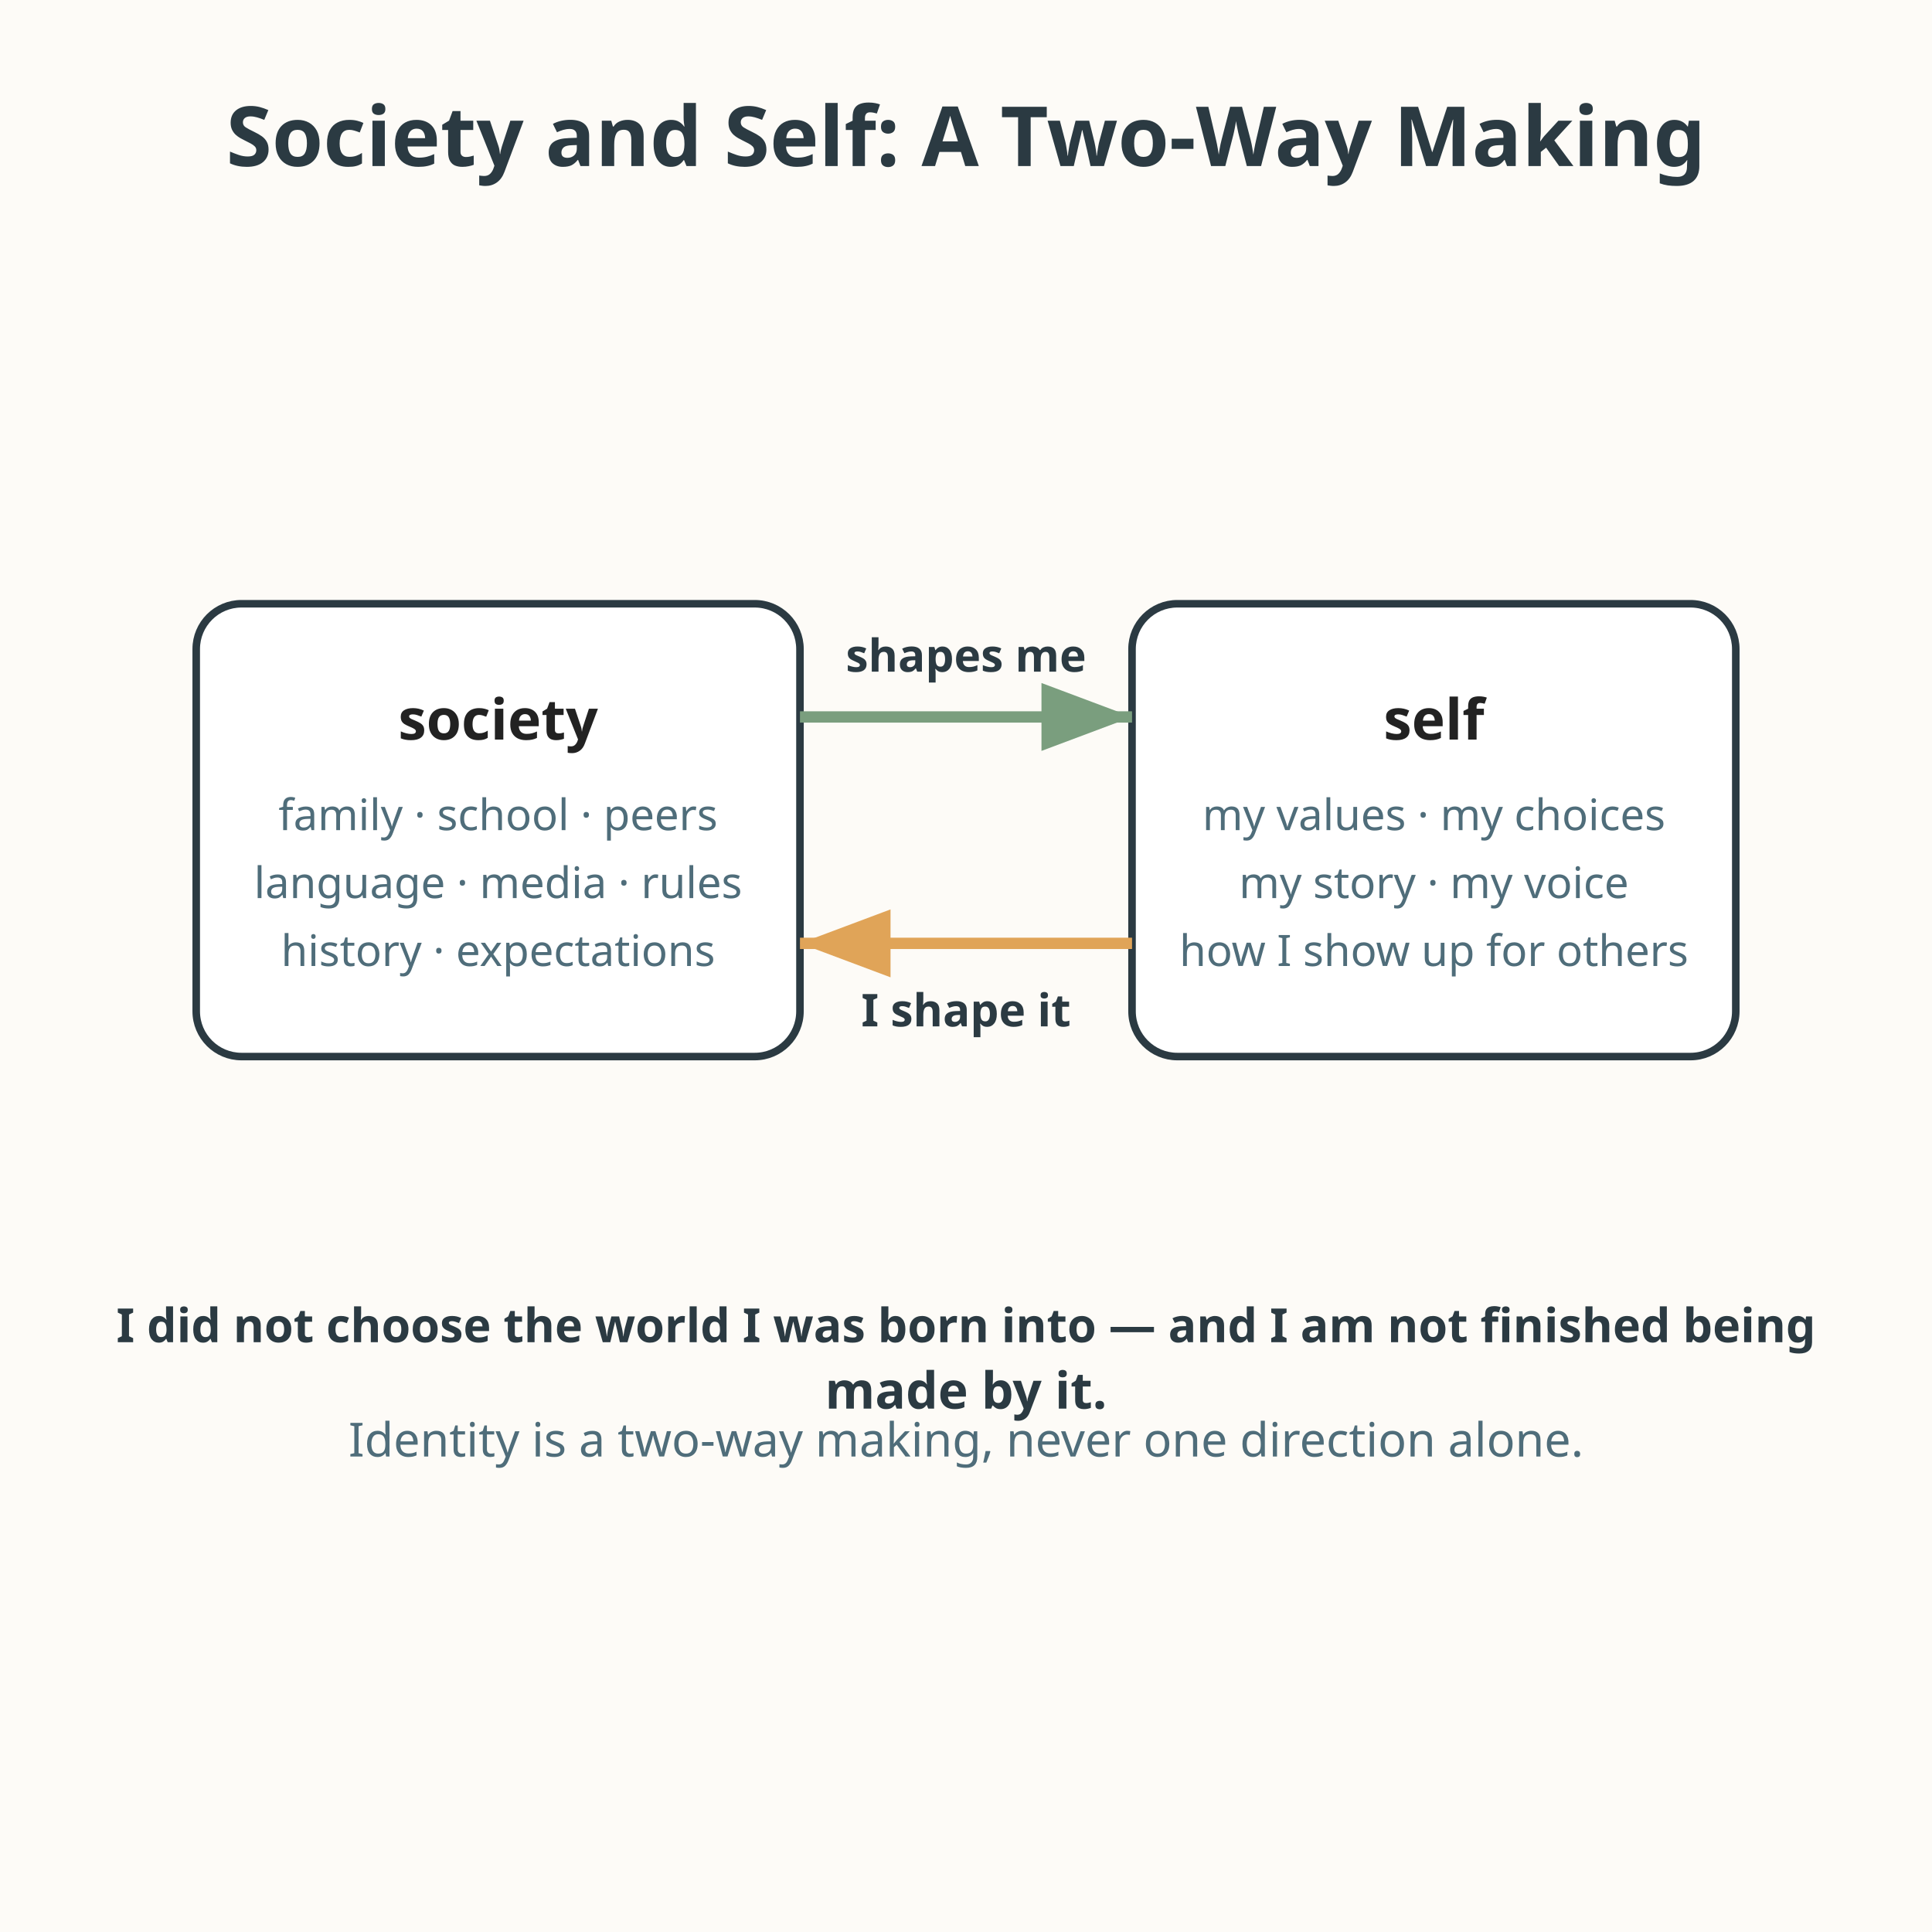
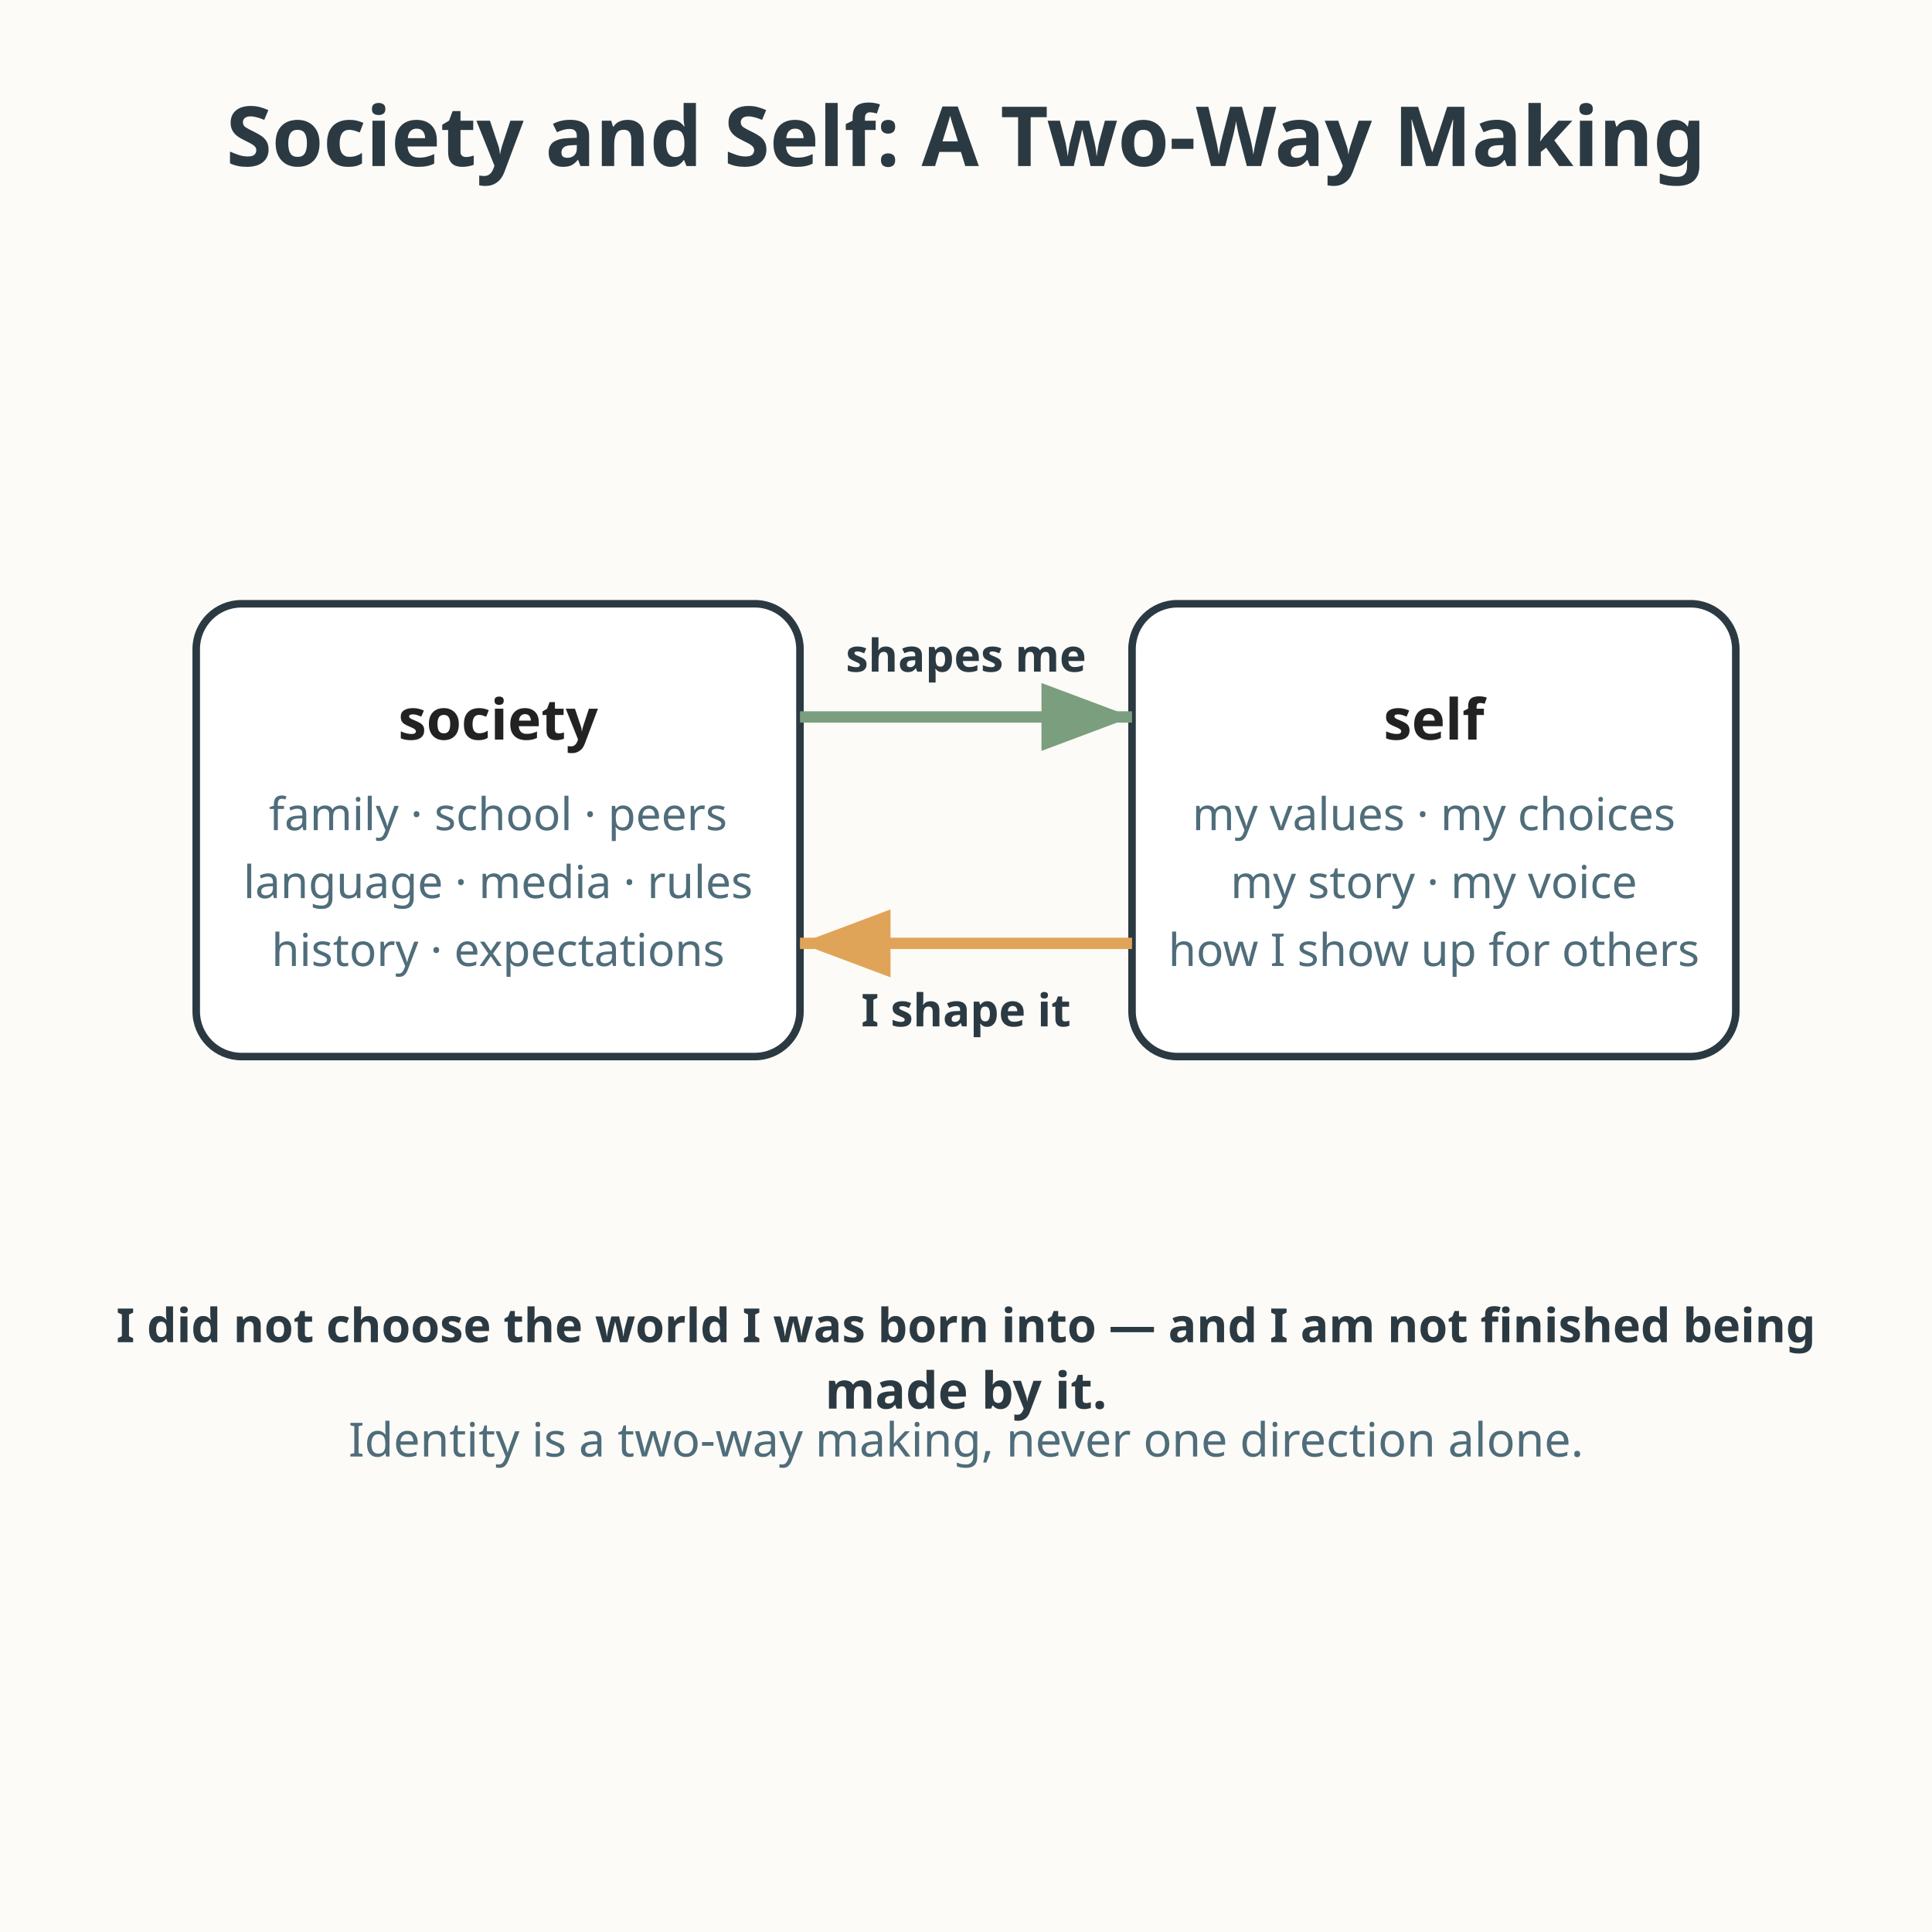
<svg xmlns="http://www.w3.org/2000/svg" viewBox="0 0 512 512" role="img" aria-labelledby="title-L-09-003-07-society-identity desc-L-09-003-07-society-identity">
  <rect width="512" height="512" fill="#fdfbf7" />
  <text x="256" y="44" text-anchor="middle" font-family="sans-serif" font-size="22" font-weight="bold" fill="#2b3a42">Society and Self: A Two-Way Making</text>
  <rect x="52" y="160" width="160" height="120" rx="12" fill="#ffffff" stroke="#2b3a42" stroke-width="2" />
  <text x="132" y="196" text-anchor="middle" font-family="sans-serif" font-size="15" font-weight="bold" fill="#222222">society</text>
-   <text x="132" y="220" text-anchor="middle" font-family="sans-serif" font-size="11.5" fill="#4f6d7a">family · school · peers</text>
-   <text x="132" y="238" text-anchor="middle" font-family="sans-serif" font-size="11.5" fill="#4f6d7a">language · media · rules</text>
-   <text x="132" y="256" text-anchor="middle" font-family="sans-serif" font-size="11.5" fill="#4f6d7a">history · expectations</text>
+   <text x="132" y="220" text-anchor="middle" font-family="sans-serif" font-size="12" fill="#4f6d7a">family · school · peers</text>
+   <text x="132" y="238" text-anchor="middle" font-family="sans-serif" font-size="12" fill="#4f6d7a">language · media · rules</text>
+   <text x="132" y="256" text-anchor="middle" font-family="sans-serif" font-size="12" fill="#4f6d7a">history · expectations</text>
  <rect x="300" y="160" width="160" height="120" rx="12" fill="#ffffff" stroke="#2b3a42" stroke-width="2" />
  <text x="380" y="196" text-anchor="middle" font-family="sans-serif" font-size="15" font-weight="bold" fill="#222222">self</text>
-   <text x="380" y="220" text-anchor="middle" font-family="sans-serif" font-size="11.5" fill="#4f6d7a">my values · my choices</text>
-   <text x="380" y="238" text-anchor="middle" font-family="sans-serif" font-size="11.5" fill="#4f6d7a">my story · my voice</text>
-   <text x="380" y="256" text-anchor="middle" font-family="sans-serif" font-size="11.5" fill="#4f6d7a">how I show up for others</text>
+   <text x="380" y="220" text-anchor="middle" font-family="sans-serif" font-size="12" fill="#4f6d7a">my values · my choices</text>
+   <text x="380" y="238" text-anchor="middle" font-family="sans-serif" font-size="12" fill="#4f6d7a">my story · my voice</text>
+   <text x="380" y="256" text-anchor="middle" font-family="sans-serif" font-size="12" fill="#4f6d7a">how I show up for others</text>
  <path d="M212 190 L300 190" fill="none" stroke="#7a9e7e" stroke-width="3" marker-end="url(#s2s-L-09-003-07-society-identity)" />
  <defs>
    <marker id="s2s-L-09-003-07-society-identity" markerWidth="10" markerHeight="10" refX="8" refY="3" orient="auto" markerUnits="strokeWidth">
      <path d="M0 0 L8 3 L0 6 Z" fill="#7a9e7e" />
    </marker>
  </defs>
  <text x="256" y="178" text-anchor="middle" font-family="sans-serif" font-size="12" font-weight="bold" fill="#2b3a42">shapes me</text>
  <path d="M300 250 L212 250" fill="none" stroke="#e0a458" stroke-width="3" marker-end="url(#self2s-L-09-003-07-society-identity)" />
  <defs>
    <marker id="self2s-L-09-003-07-society-identity" markerWidth="10" markerHeight="10" refX="8" refY="3" orient="auto" markerUnits="strokeWidth">
      <path d="M0 0 L8 3 L0 6 Z" fill="#e0a458" />
    </marker>
  </defs>
  <text x="256" y="272" text-anchor="middle" font-family="sans-serif" font-size="12" font-weight="bold" fill="#2b3a42">I shape it</text>
  <text x="256" y="355.7" text-anchor="middle" font-family="sans-serif" font-size="12.5" font-weight="bold" fill="#2b3a42">I did not choose the world I was born into — and I am not finished being</text>
  <text x="256" y="373.3" text-anchor="middle" font-family="sans-serif" font-size="13.5" font-weight="bold" fill="#2b3a42">made by it.</text>
  <text x="256" y="386" text-anchor="middle" font-family="sans-serif" font-size="12.5" fill="#4f6d7a">Identity is a two-way making, never one direction alone.</text>
</svg>
